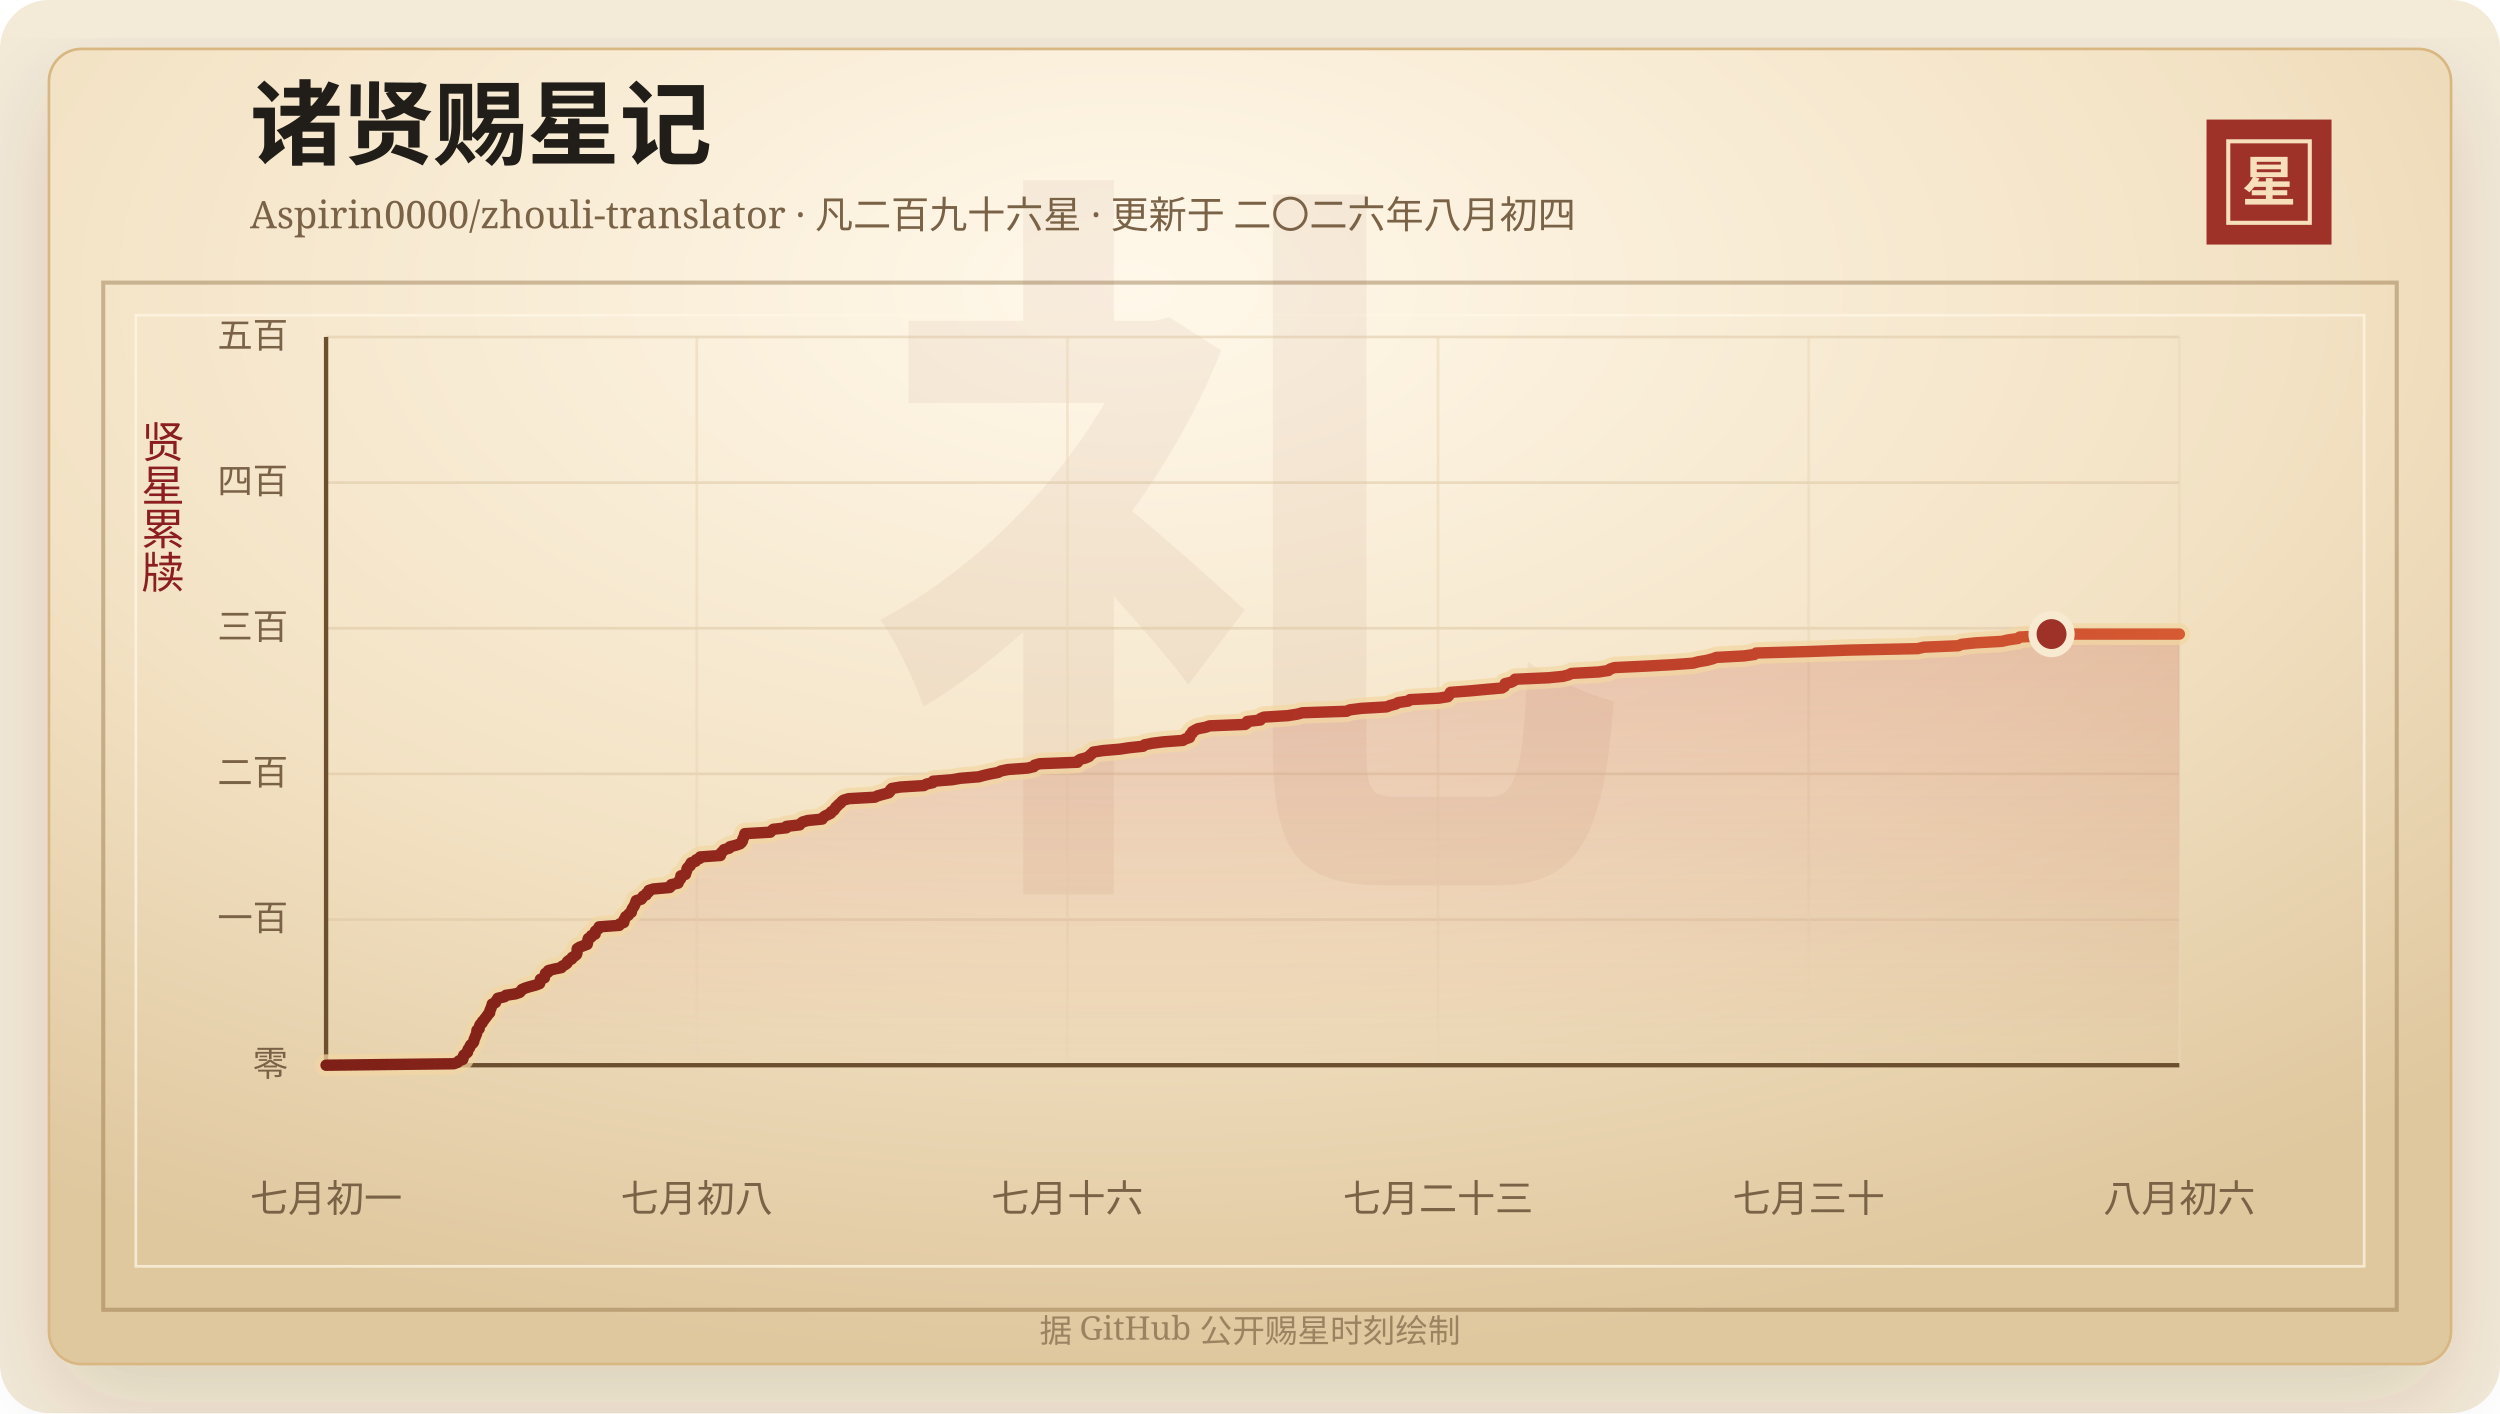
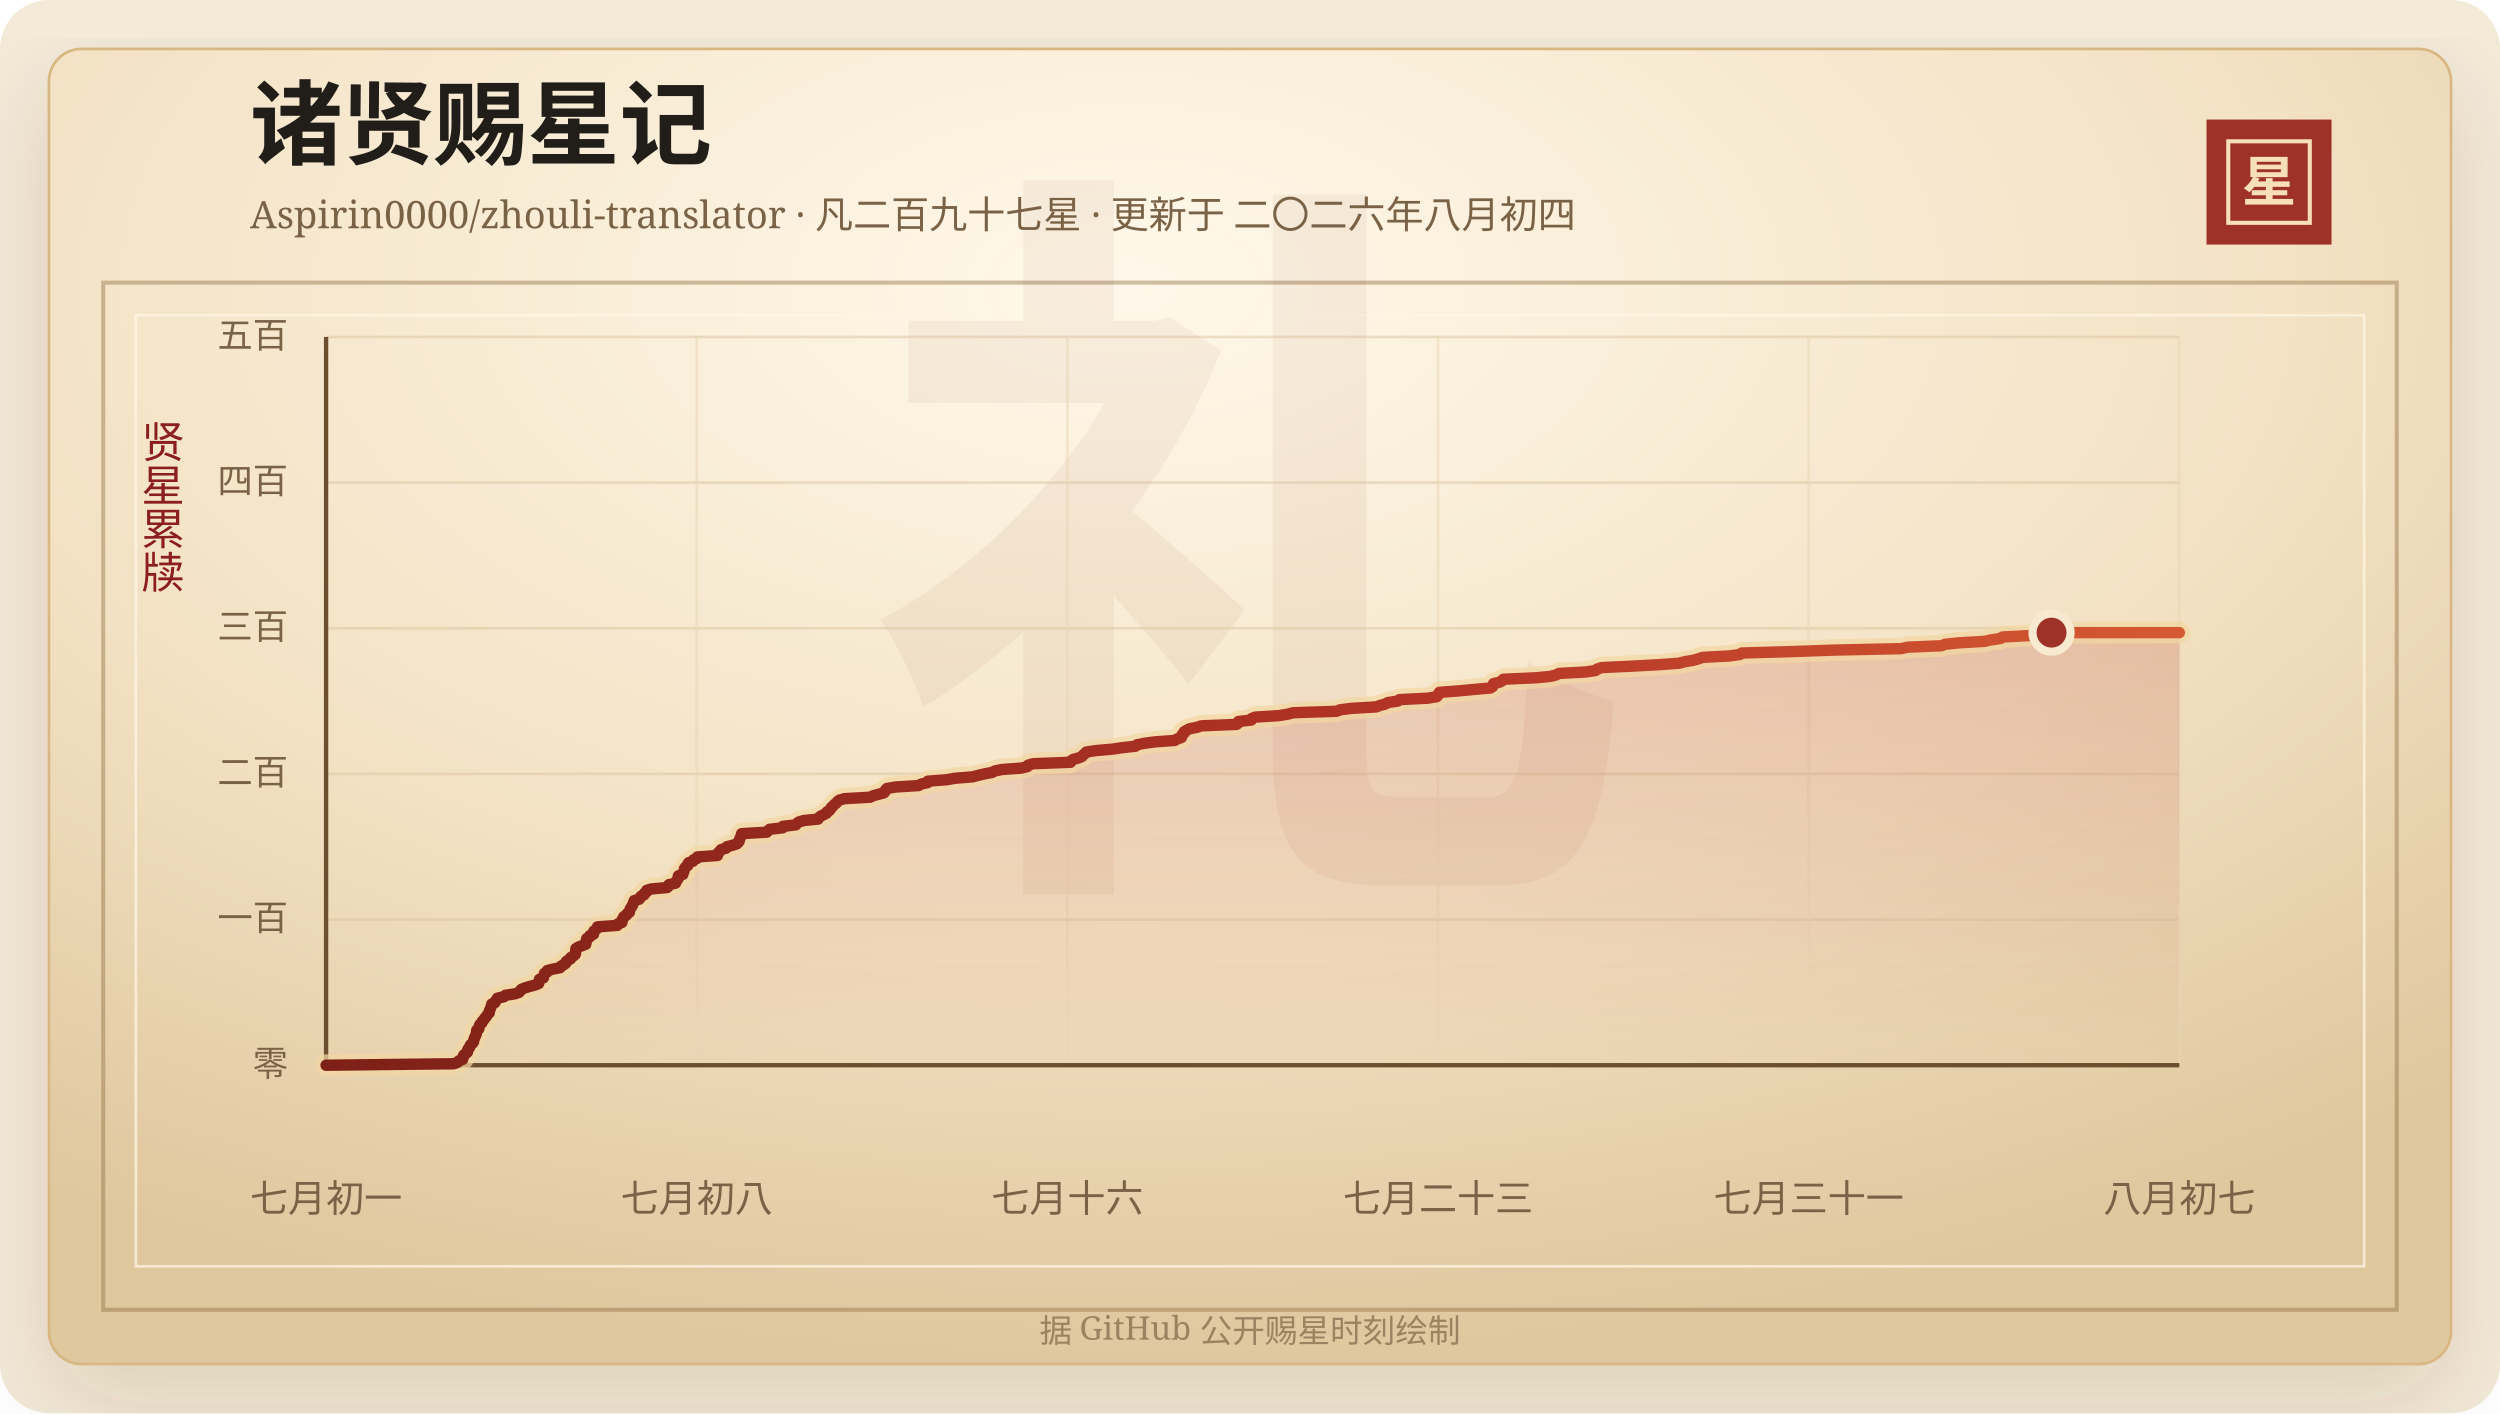
<svg xmlns="http://www.w3.org/2000/svg" width="920" height="520" viewBox="0 0 920 520" role="img" aria-labelledby="title desc">
  <defs>
    <linearGradient id="line" x1="0" x2="1" y1="0" y2="0">
      <stop offset="0%" stop-color="#7d2017" />
      <stop offset="58%" stop-color="#b33426" />
      <stop offset="100%" stop-color="#d65a32" />
    </linearGradient>
    <linearGradient id="area" x1="0" x2="0" y1="0" y2="1">
      <stop offset="0%" stop-color="#b33426" stop-opacity="0.2" />
      <stop offset="100%" stop-color="#b33426" stop-opacity="0" />
    </linearGradient>
    <radialGradient id="paper" cx="45%" cy="18%" r="82%">
      <stop offset="0%" stop-color="#fff8ea" />
      <stop offset="58%" stop-color="#f3e2c4" />
      <stop offset="100%" stop-color="#dfc79e" />
    </radialGradient>
    <filter id="shadow" x="-20%" y="-20%" width="140%" height="140%">
      <feDropShadow dx="0" dy="14" stdDeviation="18" flood-color="#3b2a20" flood-opacity="0.14" />
    </filter>
  </defs>
  <rect width="920" height="520" rx="18" fill="#f4ead8" />
  <rect x="18" y="18" width="884" height="484" rx="12" fill="url(#paper)" stroke="#d8b783" filter="url(#shadow)" />
  <rect x="38" y="104" width="844" height="378" fill="none" stroke="#8c6b3f" stroke-opacity="0.42" stroke-width="1.5" />
  <rect x="50" y="116" width="820" height="350" fill="none" stroke="#fff7e5" stroke-opacity="0.72" />
  <text x="460" y="304" text-anchor="middle" fill="#8c342a" fill-opacity="0.06" font-family="Songti SC, STSong, SimSun, serif" font-size="280" font-weight="700">礼</text>
  <text x="92" y="58" fill="#211d18" font-family="Songti SC, STSong, SimSun, serif" font-size="34" font-weight="700">诸贤赐星记</text>
-   <text x="92" y="84" fill="#7a6247" font-family="Songti SC, STSong, SimSun, serif" font-size="14.0">Aspirin0000/zhouli-translator · 凡二百九十六星 · 更新于 二〇二六年八月初四</text>
+   <text x="92" y="84" fill="#7a6247" font-family="Songti SC, STSong, SimSun, serif" font-size="14.0">Aspirin0000/zhouli-translator · 凡二百九十七星 · 更新于 二〇二六年八月初四</text>
  <rect x="812" y="44" width="46" height="46" fill="#9e3228" />
  <rect x="820" y="52" width="30" height="30" fill="none" stroke="#f6dfba" stroke-width="1.5" />
  <text x="835" y="74" text-anchor="middle" fill="#f6dfba" font-family="Songti SC, STSong, SimSun, serif" font-size="20" font-weight="700">星</text>
  <text x="60" y="166" text-anchor="middle" fill="#8b1e1e" font-family="Songti SC, STSong, SimSun, serif" font-size="16" writing-mode="vertical-rl">贤星累牍</text>
  <line x1="120" y1="392.00" x2="802" y2="392.00" stroke="#d9c29e" stroke-opacity="0.48" />
  <text x="106" y="396.00" text-anchor="end" fill="#7a6247" font-family="Songti SC, STSong, SimSun, serif" font-size="13">零</text>
  <line x1="120" y1="338.40" x2="802" y2="338.40" stroke="#d9c29e" stroke-opacity="0.48" />
  <text x="106" y="342.40" text-anchor="end" fill="#7a6247" font-family="Songti SC, STSong, SimSun, serif" font-size="13">一百</text>
  <line x1="120" y1="284.80" x2="802" y2="284.80" stroke="#d9c29e" stroke-opacity="0.48" />
  <text x="106" y="288.80" text-anchor="end" fill="#7a6247" font-family="Songti SC, STSong, SimSun, serif" font-size="13">二百</text>
  <line x1="120" y1="231.20" x2="802" y2="231.20" stroke="#d9c29e" stroke-opacity="0.48" />
  <text x="106" y="235.20" text-anchor="end" fill="#7a6247" font-family="Songti SC, STSong, SimSun, serif" font-size="13">三百</text>
  <line x1="120" y1="177.60" x2="802" y2="177.60" stroke="#d9c29e" stroke-opacity="0.48" />
  <text x="106" y="181.60" text-anchor="end" fill="#7a6247" font-family="Songti SC, STSong, SimSun, serif" font-size="13">四百</text>
  <line x1="120" y1="124.00" x2="802" y2="124.00" stroke="#d9c29e" stroke-opacity="0.48" />
  <text x="106" y="128.00" text-anchor="end" fill="#7a6247" font-family="Songti SC, STSong, SimSun, serif" font-size="13">五百</text>
  <line x1="120.00" y1="124" x2="120.00" y2="392" stroke="#ead6b7" stroke-opacity="0.54" />
  <text x="120.00" y="446" text-anchor="middle" fill="#7a6247" font-family="Songti SC, STSong, SimSun, serif" font-size="14">七月初一</text>
  <line x1="256.40" y1="124" x2="256.40" y2="392" stroke="#ead6b7" stroke-opacity="0.54" />
  <text x="256.40" y="446" text-anchor="middle" fill="#7a6247" font-family="Songti SC, STSong, SimSun, serif" font-size="14">七月初八</text>
  <line x1="392.80" y1="124" x2="392.80" y2="392" stroke="#ead6b7" stroke-opacity="0.54" />
  <text x="392.80" y="446" text-anchor="middle" fill="#7a6247" font-family="Songti SC, STSong, SimSun, serif" font-size="14">七月十六</text>
  <line x1="529.20" y1="124" x2="529.20" y2="392" stroke="#ead6b7" stroke-opacity="0.54" />
  <text x="529.20" y="446" text-anchor="middle" fill="#7a6247" font-family="Songti SC, STSong, SimSun, serif" font-size="14">七月二十三</text>
  <line x1="665.60" y1="124" x2="665.60" y2="392" stroke="#ead6b7" stroke-opacity="0.54" />
-   <text x="665.60" y="446" text-anchor="middle" fill="#7a6247" font-family="Songti SC, STSong, SimSun, serif" font-size="14">七月三十</text>
+   <text x="665.60" y="446" text-anchor="middle" fill="#7a6247" font-family="Songti SC, STSong, SimSun, serif" font-size="14">七月三十一</text>
  <line x1="802.00" y1="124" x2="802.00" y2="392" stroke="#ead6b7" stroke-opacity="0.54" />
-   <text x="802.00" y="446" text-anchor="middle" fill="#7a6247" font-family="Songti SC, STSong, SimSun, serif" font-size="14">八月初六</text>
+   <text x="802.00" y="446" text-anchor="middle" fill="#7a6247" font-family="Songti SC, STSong, SimSun, serif" font-size="14">八月初七</text>
  <line x1="120" y1="392" x2="802" y2="392" stroke="#6c4f2e" stroke-width="1.6" />
  <line x1="120" y1="124" x2="120" y2="392" stroke="#6c4f2e" stroke-width="1.6" />
-   <polygon points="120.00,392.00 120.00,392.00 167.03,391.46 168.43,390.93 168.91,390.39 170.30,389.86 170.45,389.32 170.46,388.78 170.71,388.25 171.50,387.71 172.06,387.18 172.09,386.64 172.30,386.10 172.81,385.57 172.94,385.03 173.25,384.50 173.94,383.96 174.32,383.42 174.42,382.89 174.52,382.35 174.84,381.82 174.97,381.28 175.27,380.74 175.43,380.21 175.47,379.67 175.52,379.14 176.33,378.60 176.36,378.06 176.47,377.53 176.74,376.99 177.43,376.46 177.53,375.92 178.10,375.38 178.45,374.85 178.91,374.31 179.29,373.78 179.65,373.24 180.20,372.70 180.20,372.17 180.40,371.63 180.66,371.10 180.81,370.56 181.08,370.02 181.14,369.49 182.34,368.95 182.52,368.42 182.90,367.88 183.24,367.34 185.64,366.81 186.17,366.27 189.71,365.74 191.25,365.20 191.75,364.66 192.07,364.13 193.33,363.59 195.07,363.06 197.12,362.52 198.55,361.98 198.72,361.45 198.79,360.91 198.88,360.38 200.35,359.84 200.41,359.30 200.65,358.77 200.71,358.23 201.76,357.70 201.82,357.16 203.99,356.62 206.57,356.09 206.92,355.55 207.95,355.02 208.65,354.48 208.77,353.94 209.41,353.41 210.42,352.87 210.56,352.34 211.52,351.80 212.16,351.26 212.34,350.73 212.36,350.19 212.37,349.66 212.42,349.12 213.25,348.58 214.64,348.05 216.09,347.51 216.22,346.98 216.29,346.44 216.33,345.90 216.49,345.37 217.57,344.83 217.63,344.30 219.00,343.76 219.02,343.22 219.09,342.69 219.78,342.15 220.42,341.62 220.47,341.08 227.87,340.54 228.05,340.01 229.55,339.47 229.65,338.94 229.67,338.40 230.14,337.86 230.26,337.33 231.24,336.79 231.48,336.26 232.33,335.72 232.42,335.18 232.56,334.65 232.89,334.11 233.28,333.58 233.54,333.04 233.76,332.50 233.94,331.97 234.15,331.43 236.00,330.90 236.38,330.36 236.67,329.82 237.81,329.29 237.93,328.75 238.72,328.22 238.78,327.68 240.42,327.14 246.42,326.61 246.95,326.07 247.06,325.54 249.53,325.00 249.74,324.46 250.00,323.93 250.48,323.39 250.55,322.86 250.56,322.32 252.24,321.78 252.29,321.25 252.62,320.71 252.75,320.18 252.83,319.64 253.23,319.10 254.02,318.57 254.04,318.03 254.37,317.50 255.97,316.96 256.17,316.42 257.51,315.89 257.68,315.35 265.12,314.82 265.14,314.28 265.46,313.74 266.08,313.21 266.45,312.67 268.33,312.14 268.62,311.60 270.76,311.06 272.32,310.53 272.92,309.99 273.23,309.46 273.28,308.92 273.55,308.38 273.84,307.85 273.95,307.31 274.11,306.78 283.48,306.24 283.93,305.70 284.57,305.17 289.39,304.63 289.43,304.10 294.25,303.56 294.71,303.02 295.38,302.49 297.26,301.95 302.57,301.42 302.86,300.88 303.51,300.34 304.62,299.81 305.71,299.27 305.91,298.74 306.84,298.20 307.23,297.66 307.52,297.13 308.16,296.59 308.61,296.06 309.37,295.52 309.74,294.98 310.45,294.45 312.34,293.91 321.87,293.38 323.04,292.84 325.03,292.30 327.05,291.77 327.53,291.23 327.65,290.70 328.19,290.16 331.35,289.62 339.99,289.09 340.90,288.55 343.30,288.02 343.39,287.48 350.41,286.94 353.42,286.41 360.16,285.87 362.07,285.34 364.42,284.80 367.32,284.26 368.27,283.73 370.89,283.19 378.15,282.66 380.45,282.12 380.72,281.58 382.61,281.05 396.53,280.51 396.68,279.98 397.55,279.44 399.58,278.90 400.75,278.37 401.22,277.83 401.90,277.30 402.35,276.76 405.83,276.22 412.06,275.69 415.61,275.15 420.64,274.62 421.22,274.08 423.88,273.54 427.98,273.01 435.29,272.47 436.17,271.94 437.76,271.40 437.96,270.86 438.03,270.33 438.75,269.79 438.83,269.26 439.74,268.72 440.80,268.18 443.58,267.65 445.16,267.11 458.24,266.58 458.98,266.04 458.99,265.50 463.78,264.97 463.89,264.43 465.12,263.90 473.89,263.36 477.33,262.82 479.31,262.29 495.54,261.75 496.72,261.22 500.98,260.68 510.24,260.14 511.62,259.61 513.69,259.07 514.57,258.54 518.24,258.00 518.88,257.46 529.40,256.93 532.77,256.39 533.25,255.86 533.41,255.32 533.79,254.78 540.87,254.25 546.67,253.71 552.75,253.18 553.61,252.64 553.88,252.10 553.90,251.57 556.17,251.03 557.13,250.50 557.53,249.96 569.78,249.42 575.21,248.89 577.24,248.35 578.27,247.82 588.32,247.28 591.90,246.74 592.49,246.21 594.14,245.67 605.50,245.14 615.50,244.60 622.98,244.06 624.99,243.53 628.18,242.99 630.16,242.46 631.65,241.92 641.73,241.38 645.59,240.85 646.28,240.31 665.18,239.78 680.32,239.24 705.72,238.70 707.94,238.17 720.67,237.63 721.89,237.10 727.10,236.56 736.67,236.02 738.94,235.49 742.62,234.95 743.28,234.42 753.53,233.88 754.97,233.34 802.00,233.34 802.00,392.00" fill="url(#area)" />
-   <polyline points="120.00,392.00 167.03,391.46 168.43,390.93 168.91,390.39 170.30,389.86 170.45,389.32 170.46,388.78 170.71,388.25 171.50,387.71 172.06,387.18 172.09,386.64 172.30,386.10 172.81,385.57 172.94,385.03 173.25,384.50 173.94,383.96 174.32,383.42 174.42,382.89 174.52,382.35 174.84,381.82 174.97,381.28 175.27,380.74 175.43,380.21 175.47,379.67 175.52,379.14 176.33,378.60 176.36,378.06 176.47,377.53 176.74,376.99 177.43,376.46 177.53,375.92 178.10,375.38 178.45,374.85 178.91,374.31 179.29,373.78 179.65,373.24 180.20,372.70 180.20,372.17 180.40,371.63 180.66,371.10 180.81,370.56 181.08,370.02 181.14,369.49 182.34,368.95 182.52,368.42 182.90,367.88 183.24,367.34 185.64,366.81 186.17,366.27 189.71,365.74 191.25,365.20 191.75,364.66 192.07,364.13 193.33,363.59 195.07,363.06 197.12,362.52 198.55,361.98 198.72,361.45 198.79,360.91 198.88,360.38 200.35,359.84 200.41,359.30 200.65,358.77 200.71,358.23 201.76,357.70 201.82,357.16 203.99,356.62 206.57,356.09 206.92,355.55 207.95,355.02 208.65,354.48 208.77,353.94 209.41,353.41 210.42,352.87 210.56,352.34 211.52,351.80 212.16,351.26 212.34,350.73 212.36,350.19 212.37,349.66 212.42,349.12 213.25,348.58 214.64,348.05 216.09,347.51 216.22,346.98 216.29,346.44 216.33,345.90 216.49,345.37 217.57,344.83 217.63,344.30 219.00,343.76 219.02,343.22 219.09,342.69 219.78,342.15 220.42,341.62 220.47,341.08 227.87,340.54 228.05,340.01 229.55,339.47 229.65,338.94 229.67,338.40 230.14,337.86 230.26,337.33 231.24,336.79 231.48,336.26 232.33,335.72 232.42,335.18 232.56,334.65 232.89,334.11 233.28,333.58 233.54,333.04 233.76,332.50 233.94,331.97 234.15,331.43 236.00,330.90 236.38,330.36 236.67,329.82 237.81,329.29 237.93,328.75 238.72,328.22 238.78,327.68 240.42,327.14 246.42,326.61 246.95,326.07 247.06,325.54 249.53,325.00 249.74,324.46 250.00,323.93 250.48,323.39 250.55,322.86 250.56,322.32 252.24,321.78 252.29,321.25 252.62,320.71 252.75,320.18 252.83,319.64 253.23,319.10 254.02,318.57 254.04,318.03 254.37,317.50 255.97,316.96 256.17,316.42 257.51,315.89 257.68,315.35 265.12,314.82 265.14,314.28 265.46,313.74 266.08,313.21 266.45,312.67 268.33,312.14 268.62,311.60 270.76,311.06 272.32,310.53 272.92,309.99 273.23,309.46 273.28,308.92 273.55,308.38 273.84,307.85 273.95,307.31 274.11,306.78 283.48,306.24 283.93,305.70 284.57,305.17 289.39,304.63 289.43,304.10 294.25,303.56 294.71,303.02 295.38,302.49 297.26,301.95 302.57,301.42 302.86,300.88 303.51,300.34 304.62,299.81 305.71,299.27 305.91,298.74 306.84,298.20 307.23,297.66 307.52,297.13 308.16,296.59 308.61,296.06 309.37,295.52 309.74,294.98 310.45,294.45 312.34,293.91 321.87,293.38 323.04,292.84 325.03,292.30 327.05,291.77 327.53,291.23 327.65,290.70 328.19,290.16 331.35,289.62 339.99,289.09 340.90,288.55 343.30,288.02 343.39,287.48 350.41,286.94 353.42,286.41 360.16,285.87 362.07,285.34 364.42,284.80 367.32,284.26 368.27,283.73 370.89,283.19 378.15,282.66 380.45,282.12 380.72,281.58 382.61,281.05 396.53,280.51 396.68,279.98 397.55,279.44 399.58,278.90 400.75,278.37 401.22,277.83 401.90,277.30 402.35,276.76 405.83,276.22 412.06,275.69 415.61,275.15 420.64,274.62 421.22,274.08 423.88,273.54 427.98,273.01 435.29,272.47 436.17,271.94 437.76,271.40 437.96,270.86 438.03,270.33 438.75,269.79 438.83,269.26 439.74,268.72 440.80,268.18 443.58,267.65 445.16,267.11 458.24,266.58 458.98,266.04 458.99,265.50 463.78,264.97 463.89,264.43 465.12,263.90 473.89,263.36 477.33,262.82 479.31,262.29 495.54,261.75 496.72,261.22 500.98,260.68 510.24,260.14 511.62,259.61 513.69,259.07 514.57,258.54 518.24,258.00 518.88,257.46 529.40,256.93 532.77,256.39 533.25,255.86 533.41,255.32 533.79,254.78 540.87,254.25 546.67,253.71 552.75,253.18 553.61,252.64 553.88,252.10 553.90,251.57 556.17,251.03 557.13,250.50 557.53,249.96 569.78,249.42 575.21,248.89 577.24,248.35 578.27,247.82 588.32,247.28 591.90,246.74 592.49,246.21 594.14,245.67 605.50,245.14 615.50,244.60 622.98,244.06 624.99,243.53 628.18,242.99 630.16,242.46 631.65,241.92 641.73,241.38 645.59,240.85 646.28,240.31 665.18,239.78 680.32,239.24 705.72,238.70 707.94,238.17 720.67,237.63 721.89,237.10 727.10,236.56 736.67,236.02 738.94,235.49 742.62,234.95 743.28,234.42 753.53,233.88 754.97,233.34 802.00,233.34" fill="none" stroke="#f3d7a2" stroke-width="8" stroke-linecap="round" stroke-linejoin="round" opacity="0.72" />
-   <polyline points="120.00,392.00 167.03,391.46 168.43,390.93 168.91,390.39 170.30,389.86 170.45,389.32 170.46,388.78 170.71,388.25 171.50,387.71 172.06,387.18 172.09,386.64 172.30,386.10 172.81,385.57 172.94,385.03 173.25,384.50 173.94,383.96 174.32,383.42 174.42,382.89 174.52,382.35 174.84,381.82 174.97,381.28 175.27,380.74 175.43,380.21 175.47,379.67 175.52,379.14 176.33,378.60 176.36,378.06 176.47,377.53 176.74,376.99 177.43,376.46 177.53,375.92 178.10,375.38 178.45,374.85 178.91,374.31 179.29,373.78 179.65,373.24 180.20,372.70 180.20,372.17 180.40,371.63 180.66,371.10 180.81,370.56 181.08,370.02 181.14,369.49 182.34,368.95 182.52,368.42 182.90,367.88 183.24,367.34 185.64,366.81 186.17,366.27 189.71,365.74 191.25,365.20 191.75,364.66 192.07,364.13 193.33,363.59 195.07,363.06 197.12,362.52 198.55,361.98 198.72,361.45 198.79,360.91 198.88,360.38 200.35,359.84 200.41,359.30 200.65,358.77 200.71,358.23 201.76,357.70 201.82,357.16 203.99,356.62 206.57,356.09 206.92,355.55 207.95,355.02 208.65,354.48 208.77,353.94 209.41,353.41 210.42,352.87 210.56,352.34 211.52,351.80 212.16,351.26 212.34,350.73 212.36,350.19 212.37,349.66 212.42,349.12 213.25,348.58 214.64,348.05 216.09,347.51 216.22,346.98 216.29,346.44 216.33,345.90 216.49,345.37 217.57,344.83 217.63,344.30 219.00,343.76 219.02,343.22 219.09,342.69 219.78,342.15 220.42,341.62 220.47,341.08 227.87,340.54 228.05,340.01 229.55,339.47 229.65,338.94 229.67,338.40 230.14,337.86 230.26,337.33 231.24,336.79 231.48,336.26 232.33,335.72 232.42,335.18 232.56,334.65 232.89,334.11 233.28,333.58 233.54,333.04 233.76,332.50 233.94,331.97 234.15,331.43 236.00,330.90 236.38,330.36 236.67,329.82 237.81,329.29 237.93,328.75 238.72,328.22 238.78,327.68 240.42,327.14 246.42,326.61 246.95,326.07 247.06,325.54 249.53,325.00 249.74,324.46 250.00,323.93 250.48,323.39 250.55,322.86 250.56,322.32 252.24,321.78 252.29,321.25 252.62,320.71 252.75,320.18 252.83,319.64 253.23,319.10 254.02,318.57 254.04,318.03 254.37,317.50 255.97,316.96 256.17,316.42 257.51,315.89 257.68,315.35 265.12,314.82 265.14,314.28 265.46,313.74 266.08,313.21 266.45,312.67 268.33,312.14 268.62,311.60 270.76,311.06 272.32,310.53 272.92,309.99 273.23,309.46 273.28,308.92 273.55,308.38 273.84,307.85 273.95,307.31 274.11,306.78 283.48,306.24 283.93,305.70 284.57,305.17 289.39,304.63 289.43,304.10 294.25,303.56 294.71,303.02 295.38,302.49 297.26,301.95 302.57,301.42 302.86,300.88 303.51,300.34 304.62,299.81 305.71,299.27 305.91,298.74 306.84,298.20 307.23,297.66 307.52,297.13 308.16,296.59 308.61,296.06 309.37,295.52 309.74,294.98 310.45,294.45 312.34,293.91 321.87,293.38 323.04,292.84 325.03,292.30 327.05,291.77 327.53,291.23 327.65,290.70 328.19,290.16 331.35,289.62 339.99,289.09 340.90,288.55 343.30,288.02 343.39,287.48 350.41,286.94 353.42,286.41 360.16,285.87 362.07,285.34 364.42,284.80 367.32,284.26 368.27,283.73 370.89,283.19 378.15,282.66 380.45,282.12 380.72,281.58 382.61,281.05 396.53,280.51 396.68,279.98 397.55,279.44 399.58,278.90 400.75,278.37 401.22,277.83 401.90,277.30 402.35,276.76 405.83,276.22 412.06,275.69 415.61,275.15 420.64,274.62 421.22,274.08 423.88,273.54 427.98,273.01 435.29,272.47 436.17,271.94 437.76,271.40 437.96,270.86 438.03,270.33 438.75,269.79 438.83,269.26 439.74,268.72 440.80,268.18 443.58,267.65 445.16,267.11 458.24,266.58 458.98,266.04 458.99,265.50 463.78,264.97 463.89,264.43 465.12,263.90 473.89,263.36 477.33,262.82 479.31,262.29 495.54,261.75 496.72,261.22 500.98,260.68 510.24,260.14 511.62,259.61 513.69,259.07 514.57,258.54 518.24,258.00 518.88,257.46 529.40,256.93 532.77,256.39 533.25,255.86 533.41,255.32 533.79,254.78 540.87,254.25 546.67,253.71 552.75,253.18 553.61,252.64 553.88,252.10 553.90,251.57 556.17,251.03 557.13,250.50 557.53,249.96 569.78,249.42 575.21,248.89 577.24,248.35 578.27,247.82 588.32,247.28 591.90,246.74 592.49,246.21 594.14,245.67 605.50,245.14 615.50,244.60 622.98,244.06 624.99,243.53 628.18,242.99 630.16,242.46 631.65,241.92 641.73,241.38 645.59,240.85 646.28,240.31 665.18,239.78 680.32,239.24 705.72,238.70 707.94,238.17 720.67,237.63 721.89,237.10 727.10,236.56 736.67,236.02 738.94,235.49 742.62,234.95 743.28,234.42 753.53,233.88 754.97,233.34 802.00,233.34" fill="none" stroke="url(#line)" stroke-width="4.2" stroke-linecap="round" stroke-linejoin="round" />
-   <circle cx="754.97" cy="233.34" r="7" fill="#9e3228" stroke="#f7ead1" stroke-width="3" />
+   <polygon points="120.00,392.00 120.00,392.00 167.03,391.46 168.41,390.93 168.89,390.39 170.27,389.86 170.41,389.32 170.43,388.78 170.67,388.25 171.45,387.71 172.01,387.18 172.03,386.64 172.24,386.10 172.75,385.57 172.87,385.03 173.18,384.50 173.87,383.96 174.24,383.42 174.34,382.89 174.44,382.35 174.75,381.82 174.89,381.28 175.18,380.74 175.34,380.21 175.37,379.67 175.43,379.14 176.22,378.60 176.26,378.06 176.37,377.53 176.63,376.99 177.32,376.46 177.42,375.92 177.97,375.38 178.32,374.85 178.78,374.31 179.15,373.78 179.51,373.24 180.05,372.70 180.05,372.17 180.25,371.63 180.51,371.10 180.66,370.56 180.92,370.02 180.98,369.49 182.17,368.95 182.35,368.42 182.73,367.88 183.06,367.34 185.44,366.81 185.96,366.27 189.46,365.74 190.98,365.20 191.47,364.66 191.80,364.13 193.04,363.59 194.76,363.06 196.78,362.52 198.20,361.98 198.37,361.45 198.44,360.91 198.52,360.38 199.98,359.84 200.04,359.30 200.28,358.77 200.34,358.23 201.37,357.70 201.43,357.16 203.58,356.62 206.14,356.09 206.48,355.55 207.50,355.02 208.19,354.48 208.31,353.94 208.94,353.41 209.94,352.87 210.08,352.34 211.02,351.80 211.66,351.26 211.84,350.73 211.86,350.19 211.86,349.66 211.92,349.12 212.74,348.58 214.11,348.05 215.54,347.51 215.67,346.98 215.74,346.44 215.79,345.90 215.94,345.37 217.01,344.83 217.07,344.30 218.43,343.76 218.44,343.22 218.51,342.69 219.20,342.15 219.83,341.62 219.88,341.08 227.19,340.54 227.37,340.01 228.86,339.47 228.95,338.94 228.97,338.40 229.44,337.86 229.56,337.33 230.52,336.79 230.76,336.26 231.61,335.72 231.70,335.18 231.83,334.65 232.16,334.11 232.54,333.58 232.80,333.04 233.02,332.50 233.20,331.97 233.40,331.43 235.23,330.90 235.61,330.36 235.89,329.82 237.02,329.29 237.14,328.75 237.92,328.22 237.98,327.68 239.61,327.14 245.54,326.61 246.06,326.07 246.17,325.54 248.62,325.00 248.82,324.46 249.08,323.93 249.56,323.39 249.62,322.86 249.63,322.32 251.30,321.78 251.35,321.25 251.67,320.71 251.80,320.18 251.88,319.64 252.28,319.10 253.06,318.57 253.07,318.03 253.40,317.50 254.99,316.96 255.18,316.42 256.51,315.89 256.67,315.35 264.03,314.82 264.05,314.28 264.37,313.74 264.98,313.21 265.34,312.67 267.21,312.14 267.49,311.60 269.61,311.06 271.15,310.53 271.74,309.99 272.05,309.46 272.11,308.92 272.37,308.38 272.65,307.85 272.77,307.31 272.92,306.78 282.19,306.24 282.63,305.70 283.27,305.17 288.04,304.63 288.07,304.10 292.84,303.56 293.29,303.02 293.96,302.49 295.81,301.95 301.07,301.42 301.35,300.88 302.00,300.34 303.10,299.81 304.17,299.27 304.37,298.74 305.29,298.20 305.68,297.66 305.96,297.13 306.59,296.59 307.04,296.06 307.79,295.52 308.16,294.98 308.86,294.45 310.73,293.91 320.16,293.38 321.31,292.84 323.28,292.30 325.28,291.77 325.75,291.23 325.87,290.70 326.40,290.16 329.53,289.62 338.08,289.09 338.97,288.55 341.35,288.02 341.44,287.48 348.38,286.94 351.35,286.41 358.02,285.87 359.91,285.34 362.24,284.80 365.10,284.26 366.04,283.73 368.64,283.19 375.81,282.66 378.09,282.12 378.35,281.58 380.22,281.05 393.99,280.51 394.13,279.98 395.00,279.44 397.00,278.90 398.17,278.37 398.63,277.83 399.29,277.30 399.75,276.76 403.18,276.22 409.34,275.69 412.85,275.15 417.83,274.62 418.40,274.08 421.04,273.54 425.08,273.01 432.32,272.47 433.18,271.94 434.76,271.40 434.96,270.86 435.03,270.33 435.74,269.79 435.82,269.26 436.72,268.72 437.76,268.18 440.51,267.65 442.08,267.11 455.02,266.58 455.74,266.04 455.75,265.50 460.49,264.97 460.60,264.43 461.82,263.90 470.49,263.36 473.90,262.82 475.85,262.29 491.90,261.75 493.07,261.22 497.28,260.68 506.44,260.14 507.81,259.61 509.85,259.07 510.72,258.54 514.35,258.00 514.98,257.46 525.39,256.93 528.72,256.39 529.20,255.86 529.36,255.32 529.72,254.78 536.73,254.25 542.46,253.71 548.48,253.18 549.33,252.64 549.60,252.10 549.61,251.57 551.85,251.03 552.81,250.50 553.20,249.96 565.32,249.42 570.68,248.89 572.69,248.35 573.71,247.82 583.66,247.28 587.19,246.74 587.77,246.21 589.41,245.67 600.64,245.14 610.53,244.60 617.93,244.06 619.92,243.53 623.07,242.99 625.03,242.46 626.51,241.92 636.47,241.38 640.29,240.85 640.97,240.31 659.66,239.78 674.63,239.24 699.75,238.70 701.95,238.17 714.54,237.63 715.74,237.10 720.90,236.56 730.36,236.02 732.60,235.49 736.25,234.95 736.89,234.42 747.03,233.88 748.45,233.34 754.97,232.81 802.00,232.81 802.00,392.00" fill="url(#area)" />
+   <polyline points="120.00,392.00 167.03,391.46 168.41,390.93 168.89,390.39 170.27,389.86 170.41,389.32 170.43,388.78 170.67,388.25 171.45,387.71 172.01,387.18 172.03,386.64 172.24,386.10 172.75,385.57 172.87,385.03 173.18,384.50 173.87,383.96 174.24,383.42 174.34,382.89 174.44,382.35 174.75,381.82 174.89,381.28 175.18,380.74 175.34,380.21 175.37,379.67 175.43,379.14 176.22,378.60 176.26,378.06 176.37,377.53 176.63,376.99 177.32,376.46 177.42,375.92 177.97,375.38 178.32,374.85 178.78,374.31 179.15,373.78 179.51,373.24 180.05,372.70 180.05,372.17 180.25,371.63 180.51,371.10 180.66,370.56 180.92,370.02 180.98,369.49 182.17,368.95 182.35,368.42 182.73,367.88 183.06,367.34 185.44,366.81 185.96,366.27 189.46,365.74 190.98,365.20 191.47,364.66 191.80,364.13 193.04,363.59 194.76,363.06 196.78,362.52 198.20,361.98 198.37,361.45 198.44,360.91 198.52,360.38 199.98,359.84 200.04,359.30 200.28,358.77 200.34,358.23 201.37,357.70 201.43,357.16 203.58,356.62 206.14,356.09 206.48,355.55 207.50,355.02 208.19,354.48 208.31,353.94 208.94,353.41 209.94,352.87 210.08,352.34 211.02,351.80 211.66,351.26 211.84,350.73 211.86,350.19 211.86,349.66 211.92,349.12 212.74,348.58 214.11,348.05 215.54,347.51 215.67,346.98 215.74,346.44 215.79,345.90 215.94,345.37 217.01,344.83 217.07,344.30 218.43,343.76 218.44,343.22 218.51,342.69 219.20,342.15 219.83,341.62 219.88,341.08 227.19,340.54 227.37,340.01 228.86,339.47 228.95,338.94 228.97,338.40 229.44,337.86 229.56,337.33 230.52,336.79 230.76,336.26 231.61,335.72 231.70,335.18 231.83,334.65 232.16,334.11 232.54,333.58 232.80,333.04 233.02,332.50 233.20,331.97 233.40,331.43 235.23,330.90 235.61,330.36 235.89,329.82 237.02,329.29 237.14,328.75 237.92,328.22 237.98,327.68 239.61,327.14 245.54,326.61 246.06,326.07 246.17,325.54 248.62,325.00 248.82,324.46 249.08,323.93 249.56,323.39 249.62,322.86 249.63,322.32 251.30,321.78 251.35,321.25 251.67,320.71 251.80,320.18 251.88,319.64 252.28,319.10 253.06,318.57 253.07,318.03 253.40,317.50 254.99,316.96 255.18,316.42 256.51,315.89 256.67,315.35 264.03,314.82 264.05,314.28 264.37,313.74 264.98,313.21 265.34,312.67 267.21,312.14 267.49,311.60 269.61,311.06 271.15,310.53 271.74,309.99 272.05,309.46 272.11,308.92 272.37,308.38 272.65,307.85 272.77,307.31 272.92,306.78 282.19,306.24 282.63,305.70 283.27,305.17 288.04,304.63 288.07,304.10 292.84,303.56 293.29,303.02 293.96,302.49 295.81,301.95 301.07,301.42 301.35,300.88 302.00,300.34 303.10,299.81 304.17,299.27 304.37,298.74 305.29,298.20 305.68,297.66 305.96,297.13 306.59,296.59 307.04,296.06 307.79,295.52 308.16,294.98 308.86,294.45 310.73,293.91 320.16,293.38 321.31,292.84 323.28,292.30 325.28,291.77 325.75,291.23 325.87,290.70 326.40,290.16 329.53,289.62 338.08,289.09 338.97,288.55 341.35,288.02 341.44,287.48 348.38,286.94 351.35,286.41 358.02,285.87 359.91,285.34 362.24,284.80 365.10,284.26 366.04,283.73 368.64,283.19 375.81,282.66 378.09,282.12 378.35,281.58 380.22,281.05 393.99,280.51 394.13,279.98 395.00,279.44 397.00,278.90 398.17,278.37 398.63,277.83 399.29,277.30 399.75,276.76 403.18,276.22 409.34,275.69 412.85,275.15 417.83,274.62 418.40,274.08 421.04,273.54 425.08,273.01 432.32,272.47 433.18,271.94 434.76,271.40 434.96,270.86 435.03,270.33 435.74,269.79 435.82,269.26 436.72,268.72 437.76,268.18 440.51,267.65 442.08,267.11 455.02,266.58 455.74,266.04 455.75,265.50 460.49,264.97 460.60,264.43 461.82,263.90 470.49,263.36 473.90,262.82 475.85,262.29 491.90,261.75 493.07,261.22 497.28,260.68 506.44,260.14 507.81,259.61 509.85,259.07 510.72,258.54 514.35,258.00 514.98,257.46 525.39,256.93 528.72,256.39 529.20,255.86 529.36,255.32 529.72,254.78 536.73,254.25 542.46,253.71 548.48,253.18 549.33,252.64 549.60,252.10 549.61,251.57 551.85,251.03 552.81,250.50 553.20,249.96 565.32,249.42 570.68,248.89 572.69,248.35 573.71,247.82 583.66,247.28 587.19,246.74 587.77,246.21 589.41,245.67 600.64,245.14 610.53,244.60 617.93,244.06 619.92,243.53 623.07,242.99 625.03,242.46 626.51,241.92 636.47,241.38 640.29,240.85 640.97,240.31 659.66,239.78 674.63,239.24 699.75,238.70 701.95,238.17 714.54,237.63 715.74,237.10 720.90,236.56 730.36,236.02 732.60,235.49 736.25,234.95 736.89,234.42 747.03,233.88 748.45,233.34 754.97,232.81 802.00,232.81" fill="none" stroke="#f3d7a2" stroke-width="8" stroke-linecap="round" stroke-linejoin="round" opacity="0.72" />
+   <polyline points="120.00,392.00 167.03,391.46 168.41,390.93 168.89,390.39 170.27,389.86 170.41,389.32 170.43,388.78 170.67,388.25 171.45,387.71 172.01,387.18 172.03,386.64 172.24,386.10 172.75,385.57 172.87,385.03 173.18,384.50 173.87,383.96 174.24,383.42 174.34,382.89 174.44,382.35 174.75,381.82 174.89,381.28 175.18,380.74 175.34,380.21 175.37,379.67 175.43,379.14 176.22,378.60 176.26,378.06 176.37,377.53 176.63,376.99 177.32,376.46 177.42,375.92 177.97,375.38 178.32,374.85 178.78,374.31 179.15,373.78 179.51,373.24 180.05,372.70 180.05,372.17 180.25,371.63 180.51,371.10 180.66,370.56 180.92,370.02 180.98,369.49 182.17,368.95 182.35,368.42 182.73,367.88 183.06,367.34 185.44,366.81 185.96,366.27 189.46,365.74 190.98,365.20 191.47,364.66 191.80,364.13 193.04,363.59 194.76,363.06 196.78,362.52 198.20,361.98 198.37,361.45 198.44,360.91 198.52,360.38 199.98,359.84 200.04,359.30 200.28,358.77 200.34,358.23 201.37,357.70 201.43,357.16 203.58,356.62 206.14,356.09 206.48,355.55 207.50,355.02 208.19,354.48 208.31,353.94 208.94,353.41 209.94,352.87 210.08,352.34 211.02,351.80 211.66,351.26 211.84,350.73 211.86,350.19 211.86,349.66 211.92,349.12 212.74,348.58 214.11,348.05 215.54,347.51 215.67,346.98 215.74,346.44 215.79,345.90 215.94,345.37 217.01,344.83 217.07,344.30 218.43,343.76 218.44,343.22 218.51,342.69 219.20,342.15 219.83,341.62 219.88,341.08 227.19,340.54 227.37,340.01 228.86,339.47 228.95,338.94 228.97,338.40 229.44,337.86 229.56,337.33 230.52,336.79 230.76,336.26 231.61,335.72 231.70,335.18 231.83,334.65 232.16,334.11 232.54,333.58 232.80,333.04 233.02,332.50 233.20,331.97 233.40,331.43 235.23,330.90 235.61,330.36 235.89,329.82 237.02,329.29 237.14,328.75 237.92,328.22 237.98,327.68 239.61,327.14 245.54,326.61 246.06,326.07 246.17,325.54 248.62,325.00 248.82,324.46 249.08,323.93 249.56,323.39 249.62,322.86 249.63,322.32 251.30,321.78 251.35,321.25 251.67,320.71 251.80,320.18 251.88,319.64 252.28,319.10 253.06,318.57 253.07,318.03 253.40,317.50 254.99,316.96 255.18,316.42 256.51,315.89 256.67,315.35 264.03,314.82 264.05,314.28 264.37,313.74 264.98,313.21 265.34,312.67 267.21,312.14 267.49,311.60 269.61,311.06 271.15,310.53 271.74,309.99 272.05,309.46 272.11,308.92 272.37,308.38 272.65,307.85 272.77,307.31 272.92,306.78 282.19,306.24 282.63,305.70 283.27,305.17 288.04,304.63 288.07,304.10 292.84,303.56 293.29,303.02 293.96,302.49 295.81,301.95 301.07,301.42 301.35,300.88 302.00,300.34 303.10,299.81 304.17,299.27 304.37,298.74 305.29,298.20 305.68,297.66 305.96,297.13 306.59,296.59 307.04,296.06 307.79,295.52 308.16,294.98 308.86,294.45 310.73,293.91 320.16,293.38 321.31,292.84 323.28,292.30 325.28,291.77 325.75,291.23 325.87,290.70 326.40,290.16 329.53,289.62 338.08,289.09 338.97,288.55 341.35,288.02 341.44,287.48 348.38,286.94 351.35,286.41 358.02,285.87 359.91,285.34 362.24,284.80 365.10,284.26 366.04,283.73 368.64,283.19 375.81,282.66 378.09,282.12 378.35,281.58 380.22,281.05 393.99,280.51 394.13,279.98 395.00,279.44 397.00,278.90 398.17,278.37 398.63,277.83 399.29,277.30 399.75,276.76 403.18,276.22 409.34,275.69 412.85,275.15 417.83,274.62 418.40,274.08 421.04,273.54 425.08,273.01 432.32,272.47 433.18,271.94 434.76,271.40 434.96,270.86 435.03,270.33 435.74,269.79 435.82,269.26 436.72,268.72 437.76,268.18 440.51,267.65 442.08,267.11 455.02,266.58 455.74,266.04 455.75,265.50 460.49,264.97 460.60,264.43 461.82,263.90 470.49,263.36 473.90,262.82 475.85,262.29 491.90,261.75 493.07,261.22 497.28,260.68 506.44,260.14 507.81,259.61 509.85,259.07 510.72,258.54 514.35,258.00 514.98,257.46 525.39,256.93 528.72,256.39 529.20,255.86 529.36,255.32 529.72,254.78 536.73,254.25 542.46,253.71 548.48,253.18 549.33,252.64 549.60,252.10 549.61,251.57 551.85,251.03 552.81,250.50 553.20,249.96 565.32,249.42 570.68,248.89 572.69,248.35 573.71,247.82 583.66,247.28 587.19,246.74 587.77,246.21 589.41,245.67 600.64,245.14 610.53,244.60 617.93,244.06 619.92,243.53 623.07,242.99 625.03,242.46 626.51,241.92 636.47,241.38 640.29,240.85 640.97,240.31 659.66,239.78 674.63,239.24 699.75,238.70 701.95,238.17 714.54,237.63 715.74,237.10 720.90,236.56 730.36,236.02 732.60,235.49 736.25,234.95 736.89,234.42 747.03,233.88 748.45,233.34 754.97,232.81 802.00,232.81" fill="none" stroke="url(#line)" stroke-width="4.2" stroke-linecap="round" stroke-linejoin="round" />
+   <circle cx="754.97" cy="232.81" r="7" fill="#9e3228" stroke="#f7ead1" stroke-width="3" />
  <text x="460" y="494" text-anchor="middle" fill="#9b8361" font-family="Songti SC, STSong, SimSun, serif" font-size="12">据 GitHub 公开赐星时刻绘制</text>
</svg>
